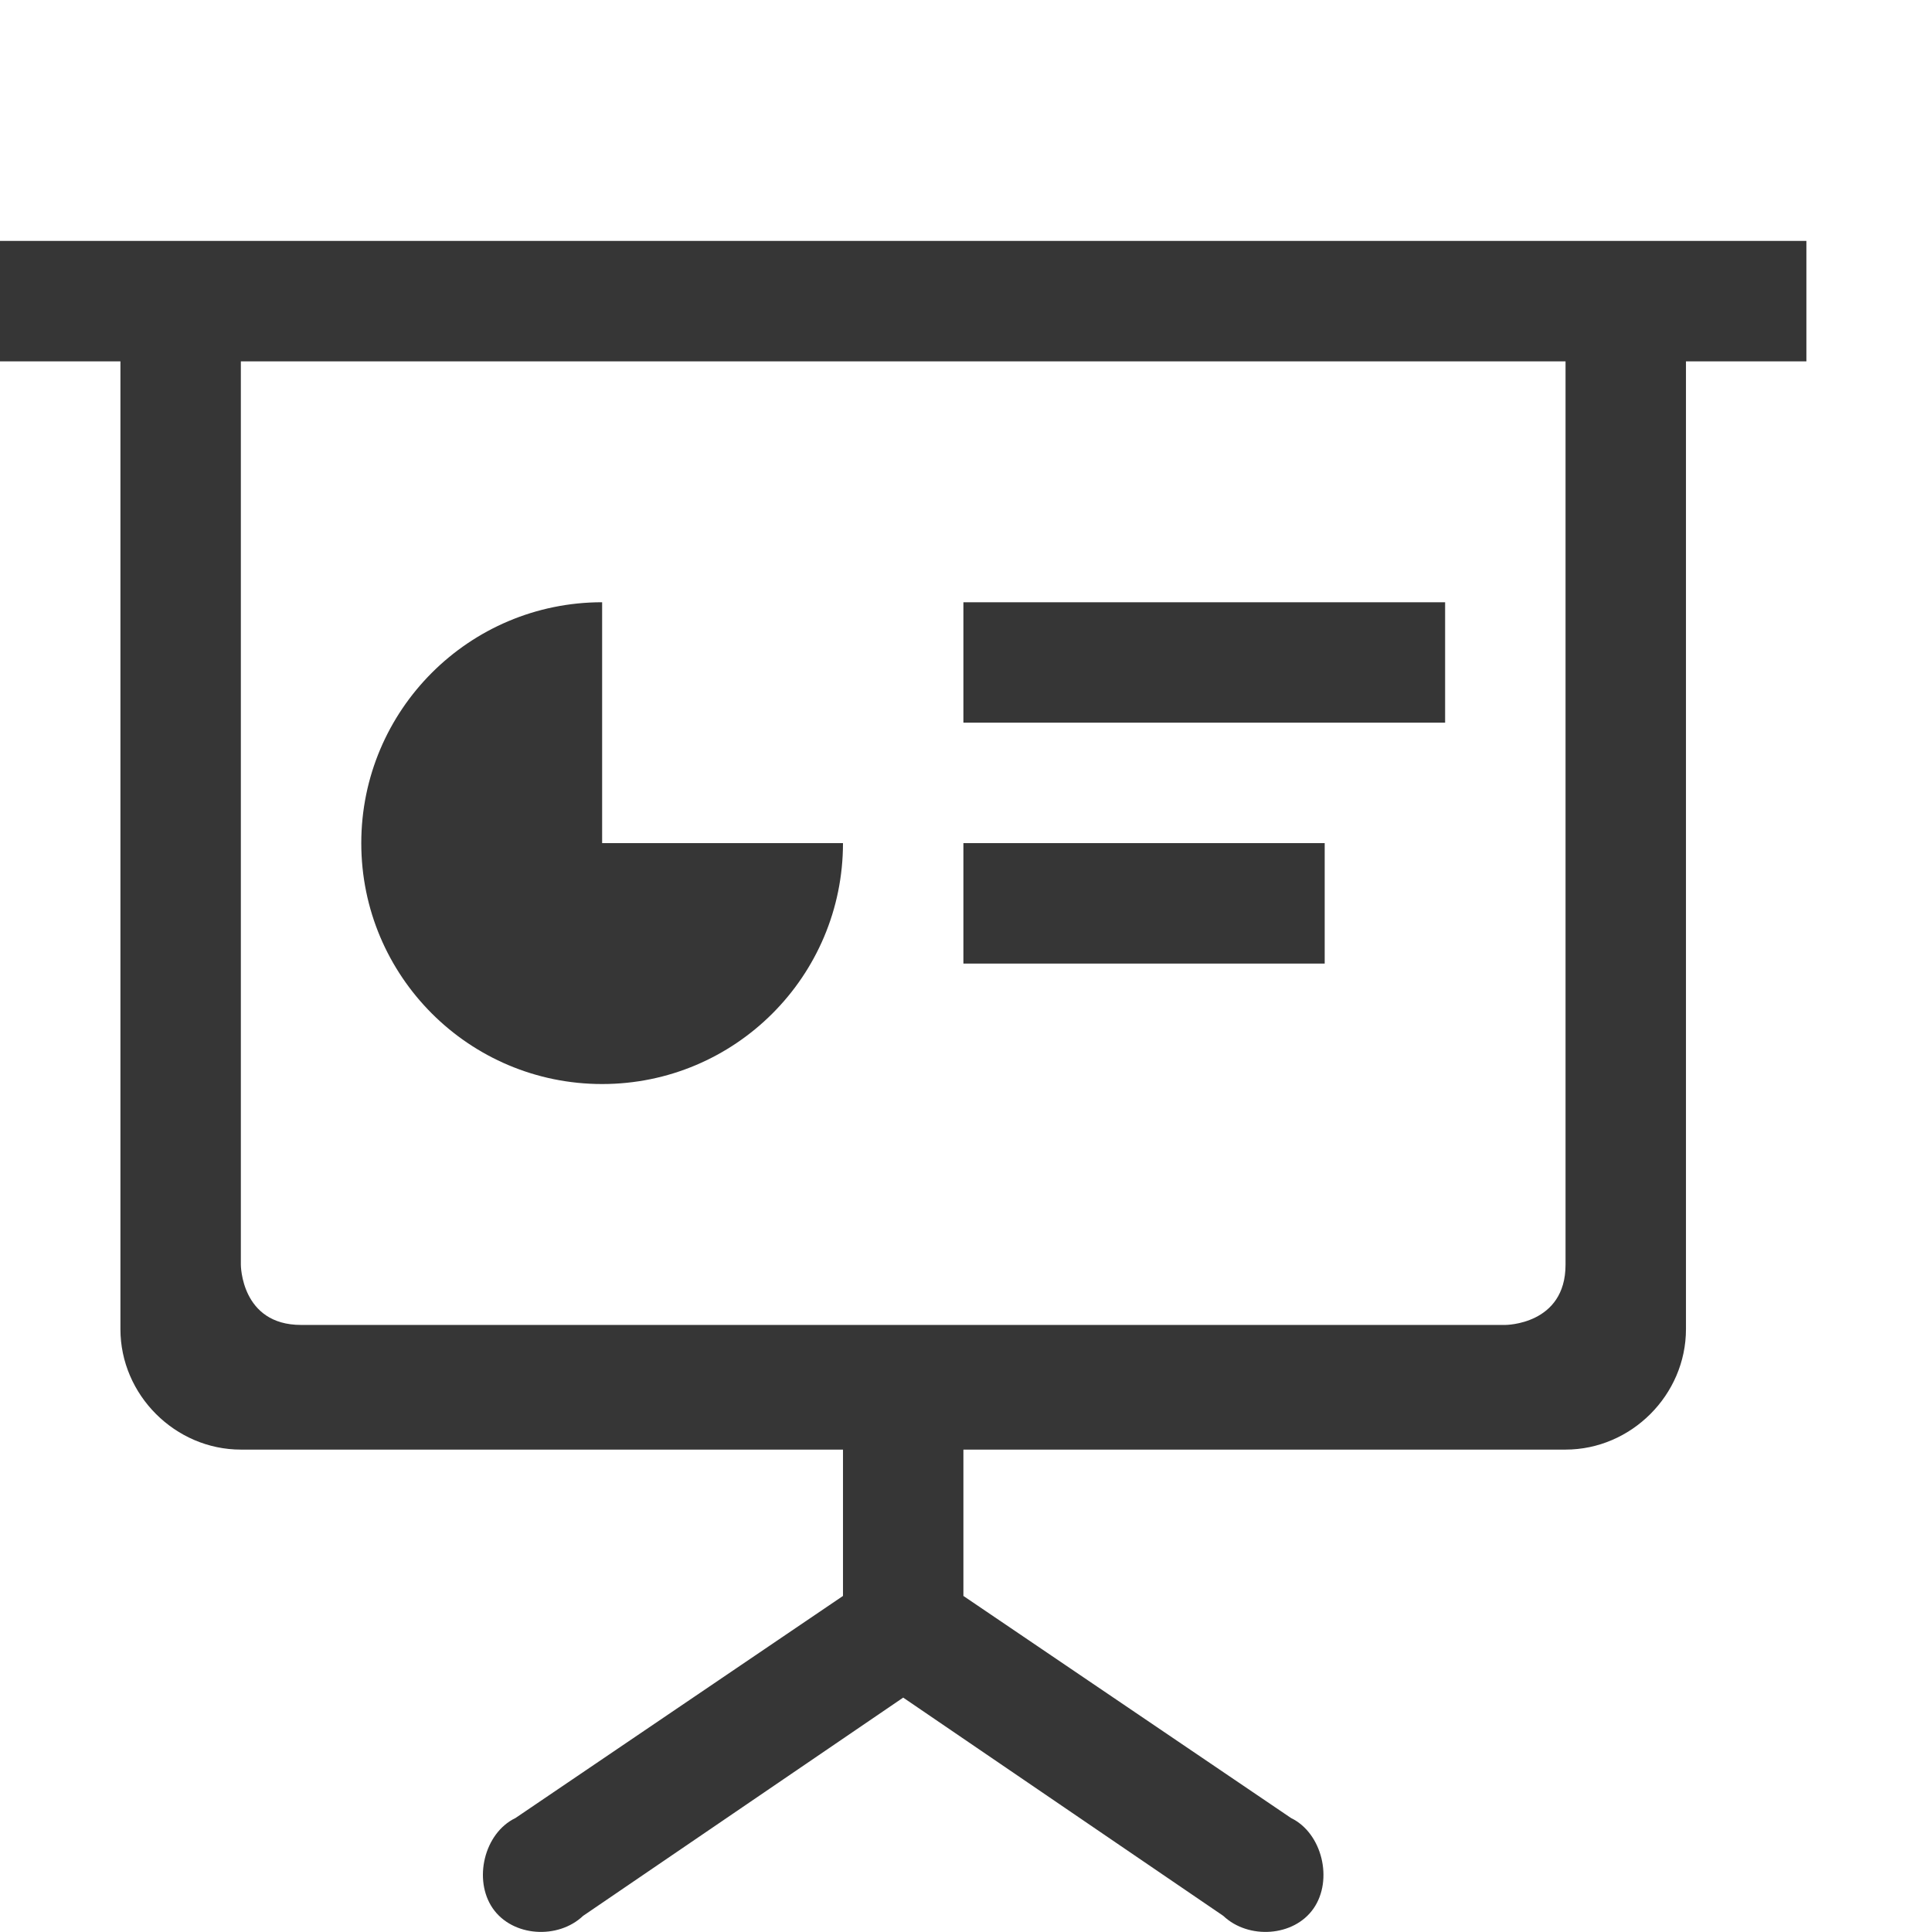
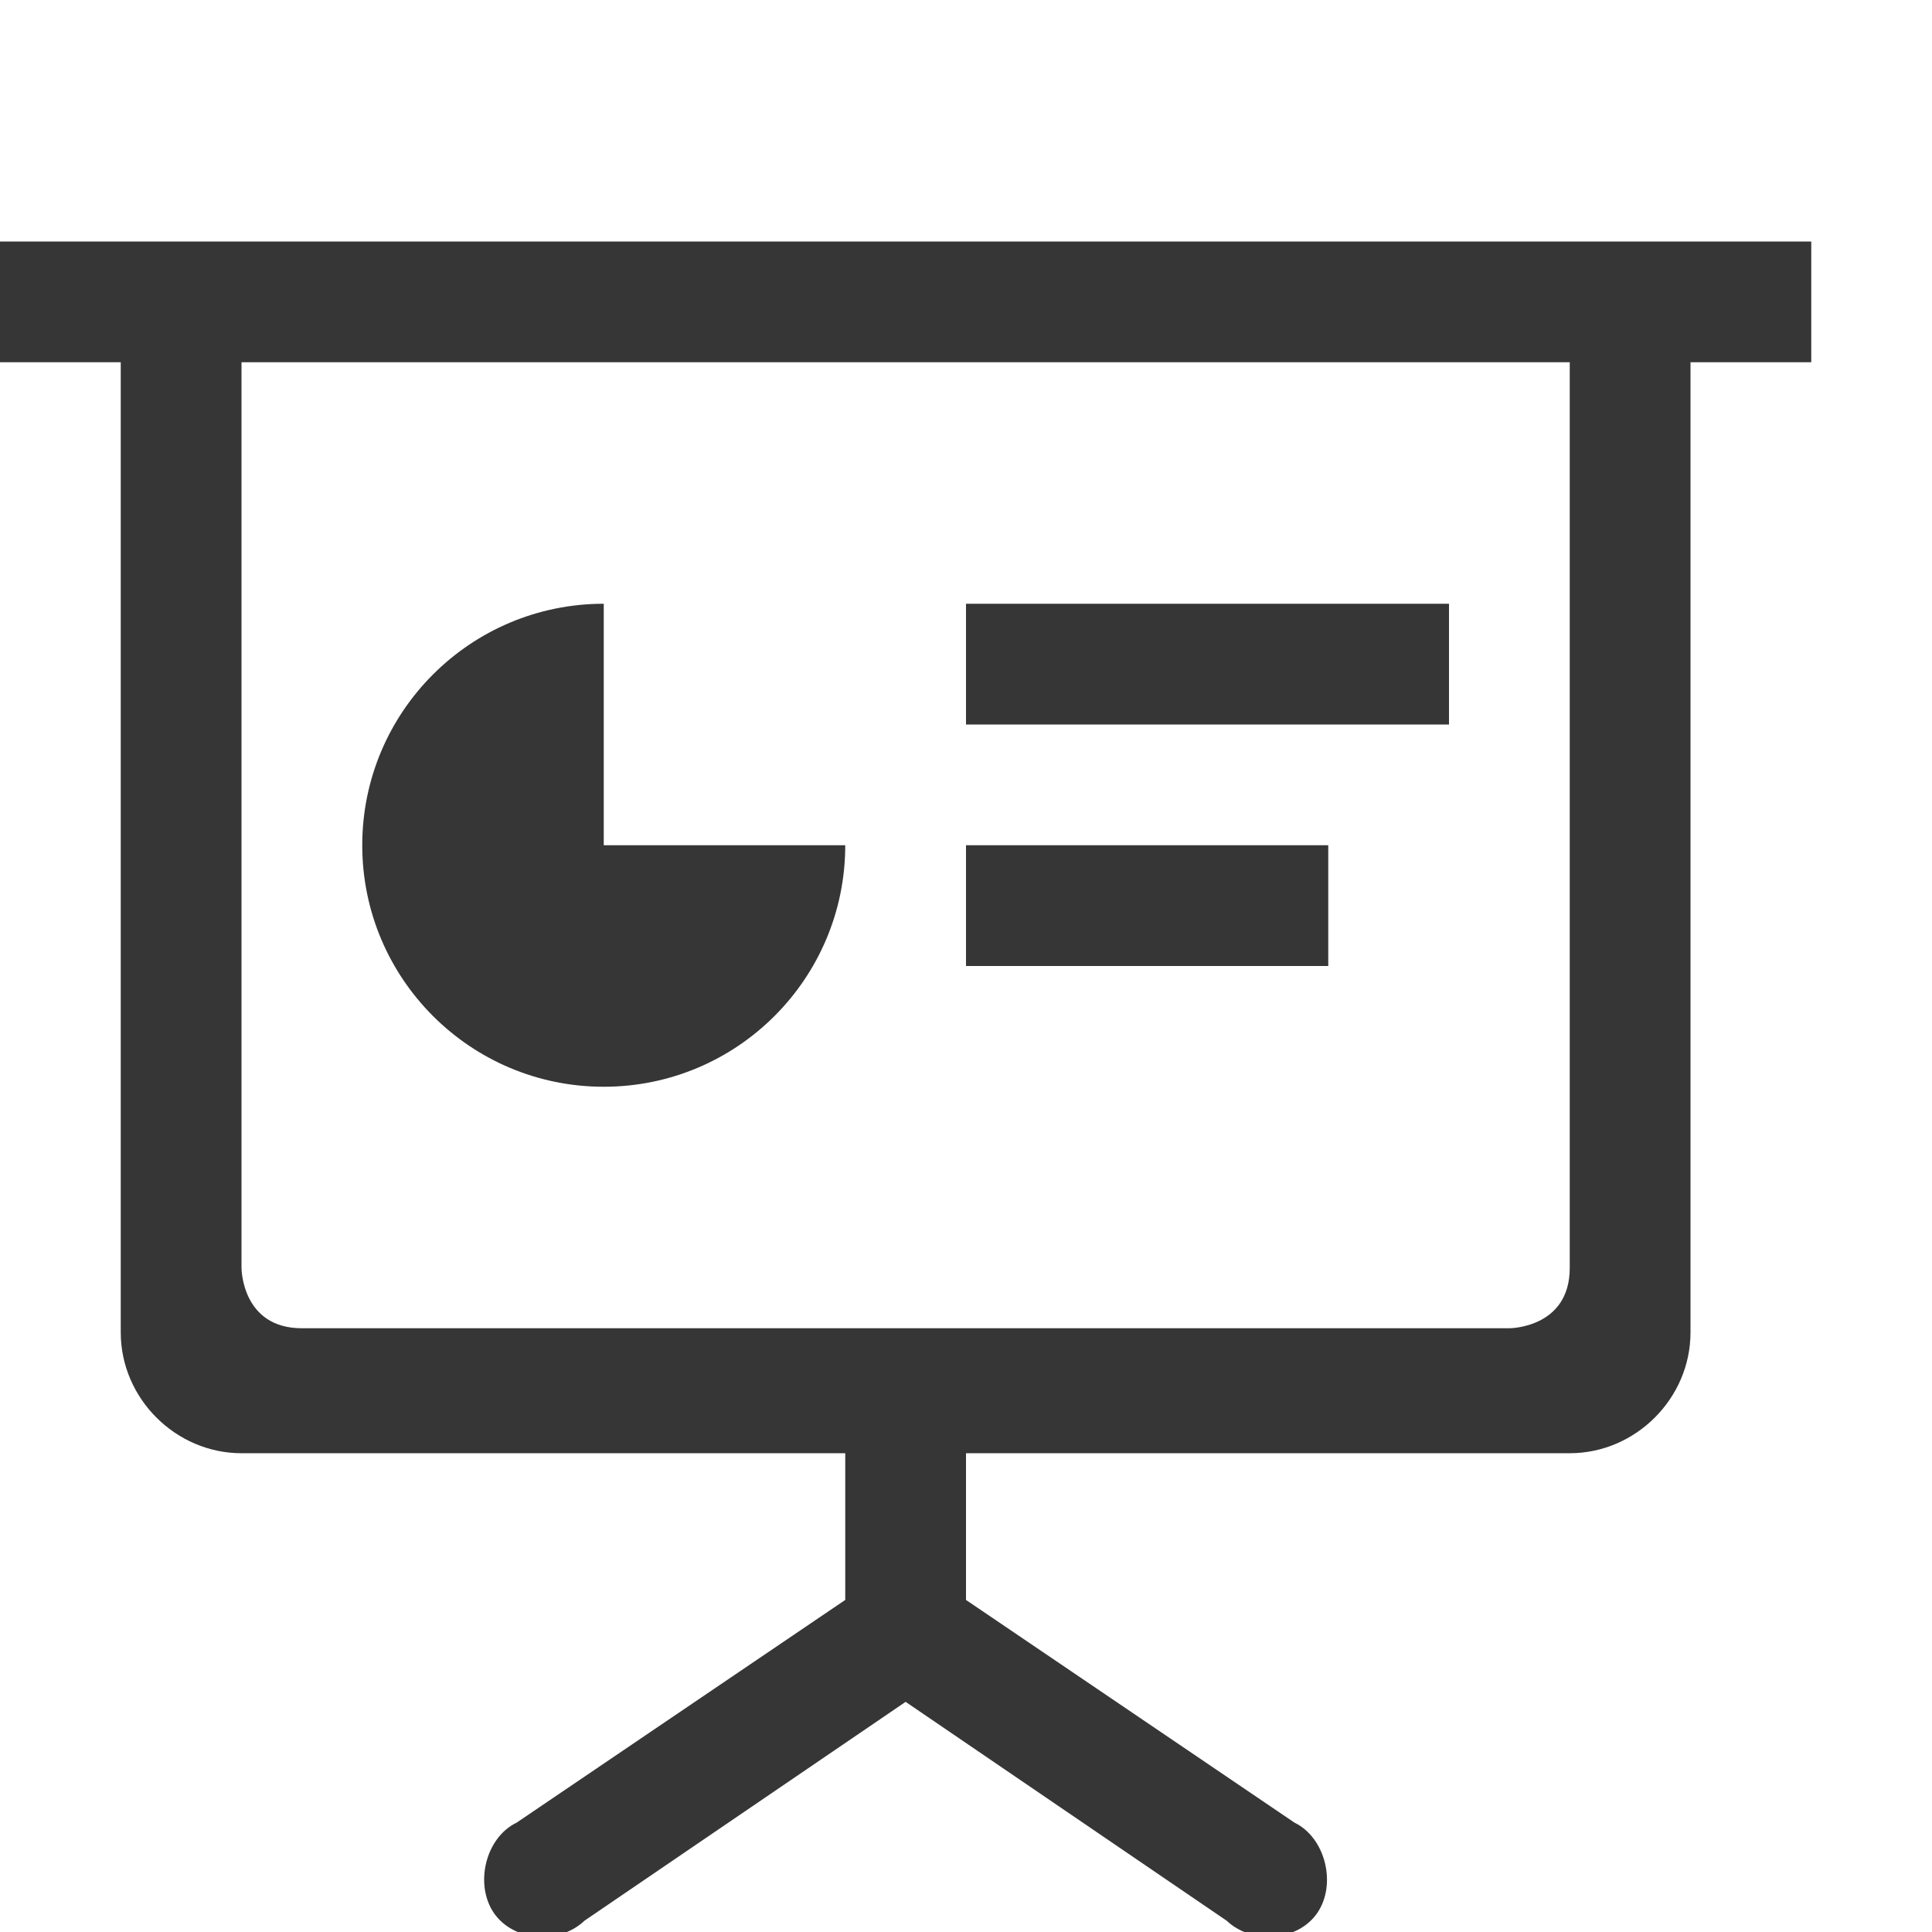
- <svg xmlns="http://www.w3.org/2000/svg" height="16.04" width="16">
-   <path color="#000" d="M0 2v1h1v8.035c0 .546.455 1 1 1h5v1.215l-2.72 1.844c-.26.125-.352.513-.188.75.164.236.541.26.75.062L7.5 14.094l2.658 1.812c.209.198.587.174.75-.062.164-.237.071-.625-.187-.75L8 13.25v-1.215h5c.545 0 1-.454 1-1V3h1V2zm2 1h11v7.5c0 .5-.5.5-.5.5h-10c-.5 0-.5-.5-.5-.5zm3 2a2 2 0 1 0 2 2H5zm3 0v1h4V5zm0 2v1h3V7z" fill="#363636" font-family="sans-serif" font-weight="400" overflow="visible" style="line-height:normal;font-variant-ligatures:normal;font-variant-position:normal;font-variant-caps:normal;font-variant-numeric:normal;font-variant-alternates:normal;font-feature-settings:normal;text-indent:0;text-align:start;text-decoration-line:none;text-decoration-style:solid;text-decoration-color:#000;text-transform:none;text-orientation:mixed;shape-padding:0;isolation:auto;mix-blend-mode:normal" />
+ <svg xmlns="http://www.w3.org/2000/svg" height="16" width="16" version="1.1" id="svg1">
+   <defs id="defs1">
+     <style id="current-color-scheme" type="text/css">
+         .ColorScheme-Text { color:#363636; }
+         .ColorScheme-NeutralText { color:#f67400; }
+         .ColorScheme-PositiveText { color:#37c837; }
+         .ColorScheme-NegativeText { color:#f44336; }
+         .ColorScheme-Highlight { color:#3daee9; }
+      </style>
+   </defs>
+   <path id="path1" style="fill:currentColor" class="ColorScheme-Text" d="m 0,2 v 1 h 1 v 8.035 c 0,0.546 0.455,1 1,1 H 7 V 13.25 l -2.721,1.844 c -0.26,0.125 -0.351,0.513 -0.188,0.75 0.164,0.236 0.541,0.261 0.75,0.062 L 7.5,14.094 l 2.658,1.812 c 0.209,0.198 0.587,0.173 0.75,-0.062 0.164,-0.237 0.07,-0.625 -0.188,-0.75 L 8,13.25 v -1.215 h 5 c 0.545,0 1,-0.454 1,-1 V 3 h 1 V 2 Z m 2,1 h 11 v 7.5 C 13,11 12.5,11 12.5,11 H 2.5 C 2,11 2,10.5 2,10.5 Z M 5,5 A 2,2 0 1 0 7,7 H 5 Z m 3,0 v 1 h 4 V 5 Z m 0,2 v 1 h 3 V 7 Z" />
</svg>
